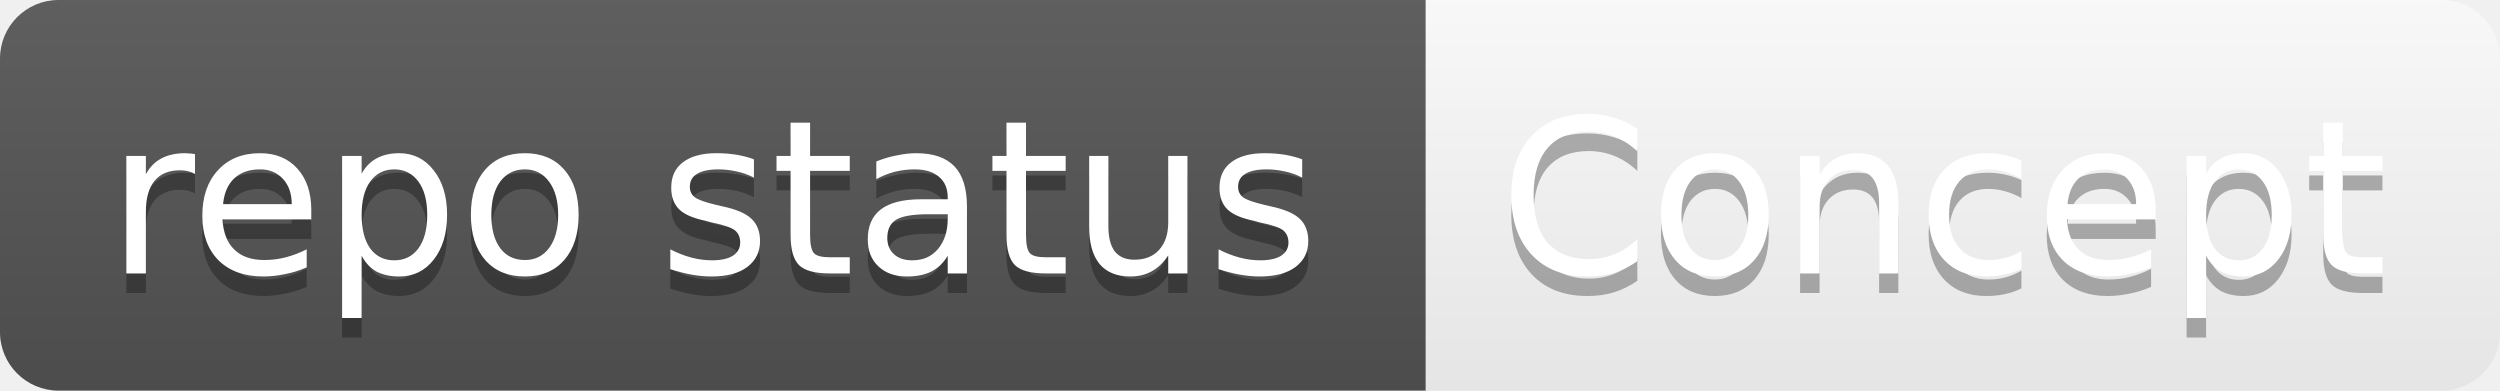
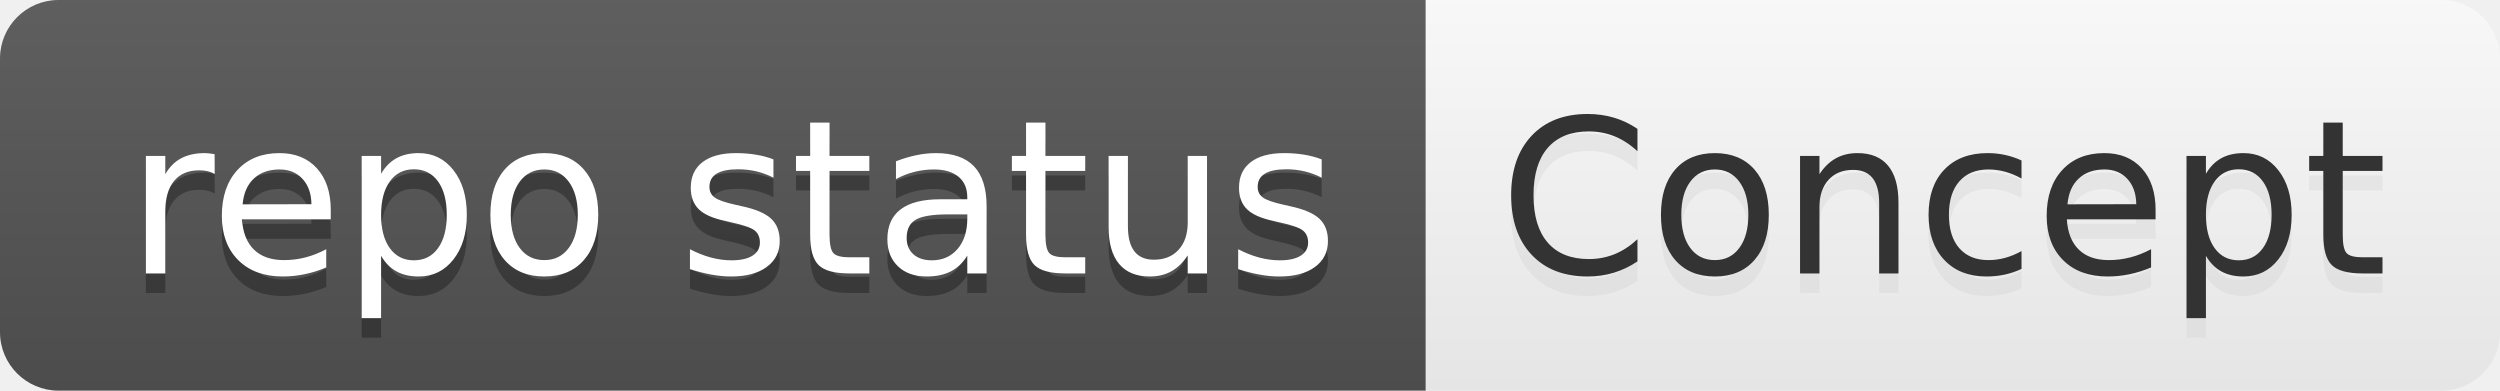
- <svg xmlns="http://www.w3.org/2000/svg" width="128" height="20">
-   <linearGradient id="b" x2="0" y2="100%">
+ <svg xmlns="http://www.w3.org/2000/svg" width="128" height="20" role="img" aria-label="repo status: Concept">
+   <linearGradient id="s" x2="0" y2="100%">
    <stop offset="0" stop-color="#bbb" stop-opacity=".1" />
    <stop offset="1" stop-opacity=".1" />
  </linearGradient>
-   <clipPath id="a">
+   <clipPath id="r">
    <rect width="128" height="20" rx="3" fill="#fff" />
  </clipPath>
-   <g clip-path="url(#a)">
-     <path fill="#555" d="M0 0h73v20H0z" />
-     <path fill="#ffffff" d="M73 0h55v20H73z" />
-     <path fill="url(#b)" d="M0 0h128v20H0z" />
+   <g clip-path="url(#r)">
+     <rect width="73" height="20" fill="#555" />
+     <rect x="73" width="55" height="20" fill="#ffffff" />
+     <rect width="128" height="20" fill="url(#s)" />
  </g>
-   <g fill="#fff" text-anchor="middle" font-family="DejaVu Sans,Verdana,Geneva,sans-serif" font-size="11">
-     <text x="36.5" y="15" fill="#010101" fill-opacity=".3">repo status</text>
-     <text x="36.5" y="14">repo status</text>
-     <text x="99.5" y="15" fill="#010101" fill-opacity=".3">Concept</text>
-     <text x="99.5" y="14">Concept</text>
+   <g fill="#fff" text-anchor="middle" font-family="Verdana,Geneva,DejaVu Sans,sans-serif" text-rendering="geometricPrecision" font-size="110">
+     <text aria-hidden="true" x="375" y="150" fill="#010101" fill-opacity=".3" transform="scale(.1)" textLength="630">repo status</text>
+     <text x="375" y="140" transform="scale(.1)" fill="#fff" textLength="630">repo status</text>
+     <text aria-hidden="true" x="995" y="150" fill="#ccc" fill-opacity=".3" transform="scale(.1)" textLength="450">Concept</text>
+     <text x="995" y="140" transform="scale(.1)" fill="#333" textLength="450">Concept</text>
  </g>
</svg>
